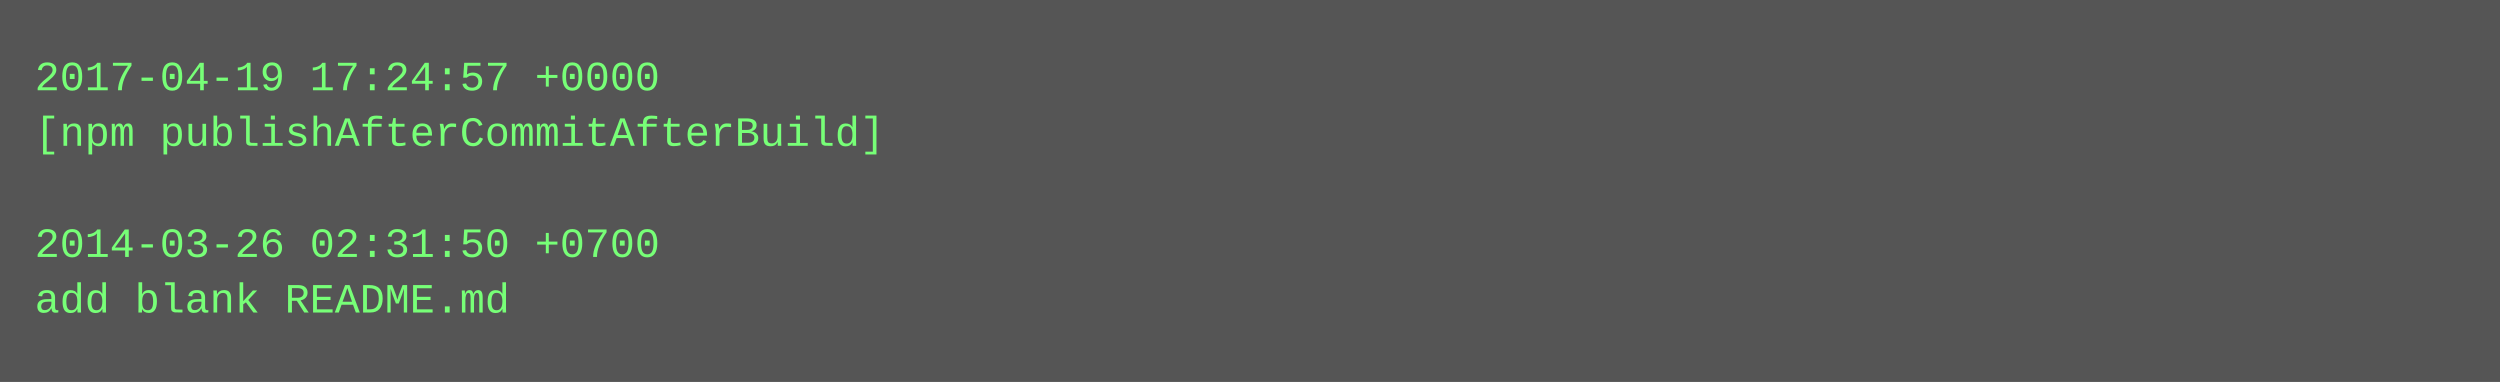
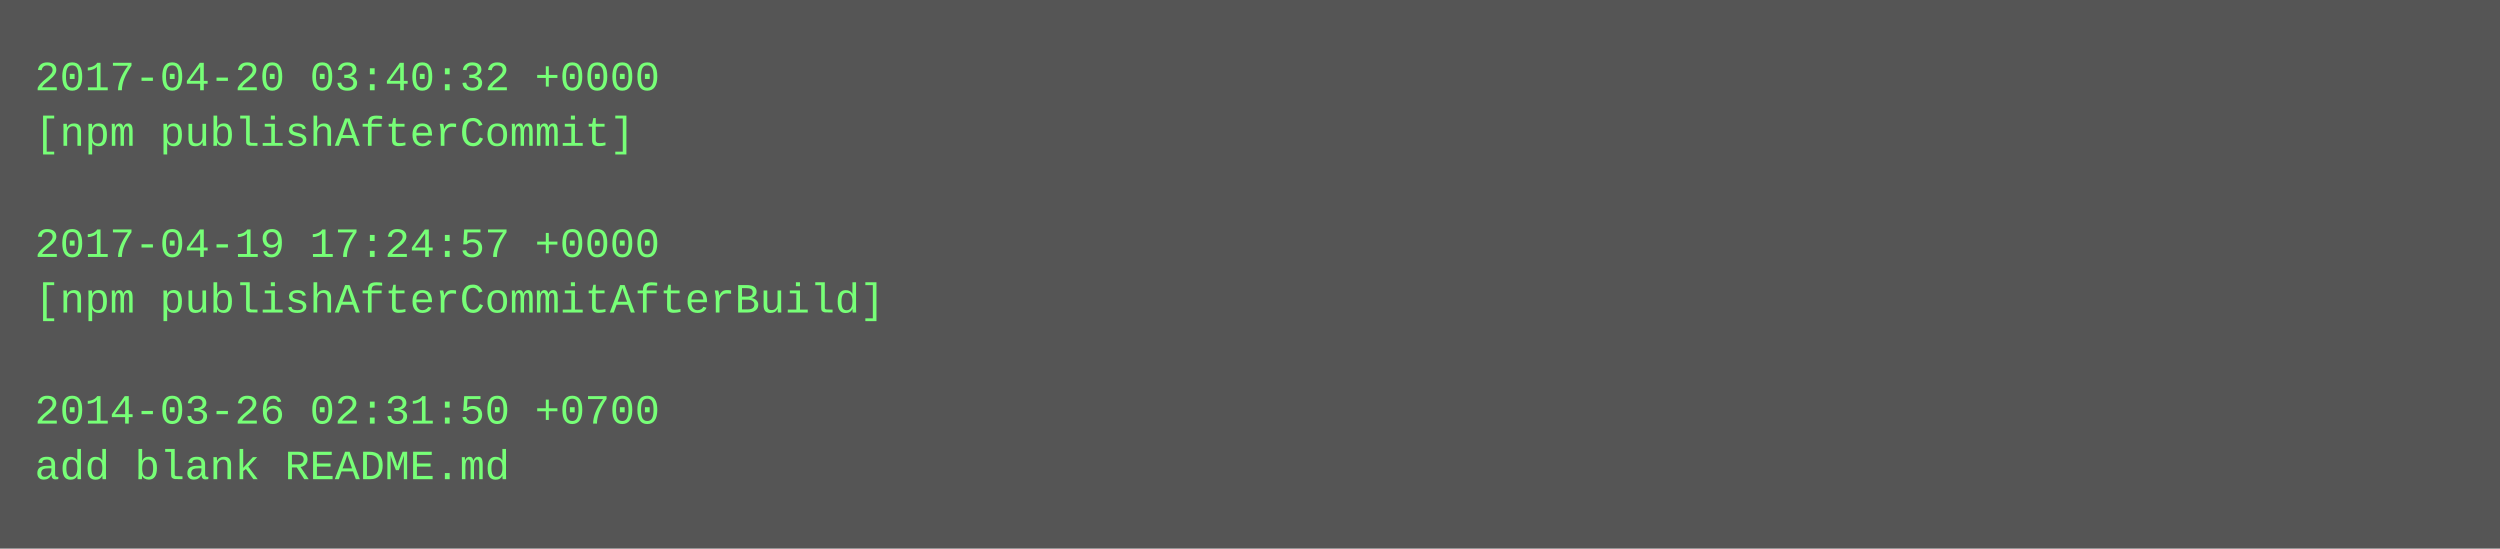
- <svg xmlns="http://www.w3.org/2000/svg" height="110" width="720">
-   <rect height="110" fill="#555" width="720" />
+ <svg xmlns="http://www.w3.org/2000/svg" height="158" width="720">
+   <rect height="158" fill="#555" width="720" />
  <text fill="#7f7" font-family="Courier New" font-size="12" xml:space="preserve">
-     <tspan x="10" y="26">2017-04-19 17:24:57 +0000</tspan>
-     <tspan x="10" y="42">[npm publishAfterCommitAfterBuild]</tspan>
+     <tspan x="10" y="26">2017-04-20 03:40:32 +0000</tspan>
+     <tspan x="10" y="42">[npm publishAfterCommit]</tspan>
    <tspan x="10" y="58" />
-     <tspan x="10" y="74">2014-03-26 02:31:50 +0700</tspan>
-     <tspan x="10" y="90">add blank README.md</tspan>
+     <tspan x="10" y="74">2017-04-19 17:24:57 +0000</tspan>
+     <tspan x="10" y="90">[npm publishAfterCommitAfterBuild]</tspan>
+     <tspan x="10" y="106" />
+     <tspan x="10" y="122">2014-03-26 02:31:50 +0700</tspan>
+     <tspan x="10" y="138">add blank README.md</tspan>
  </text>
</svg>
